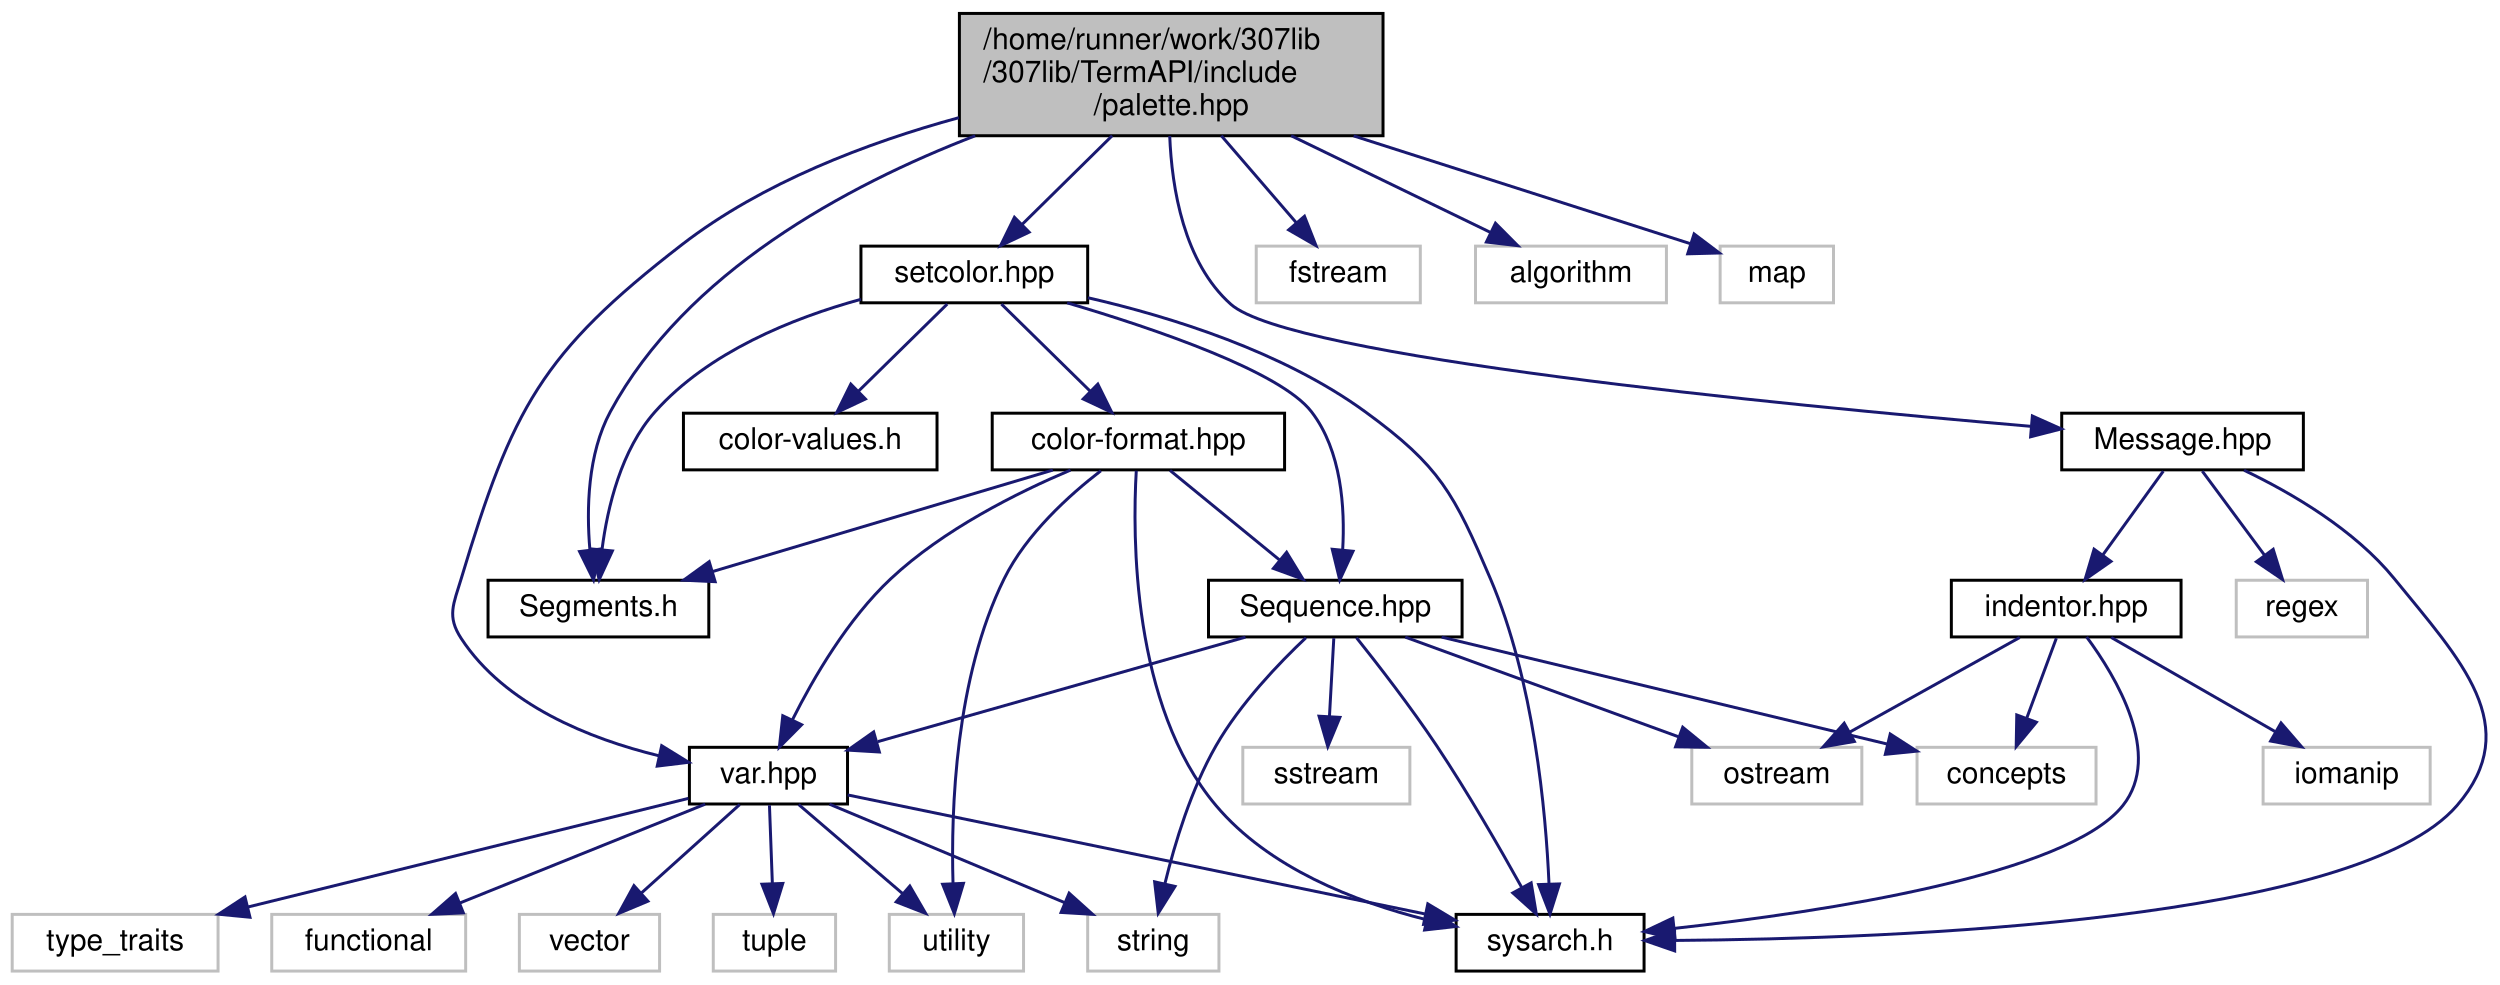
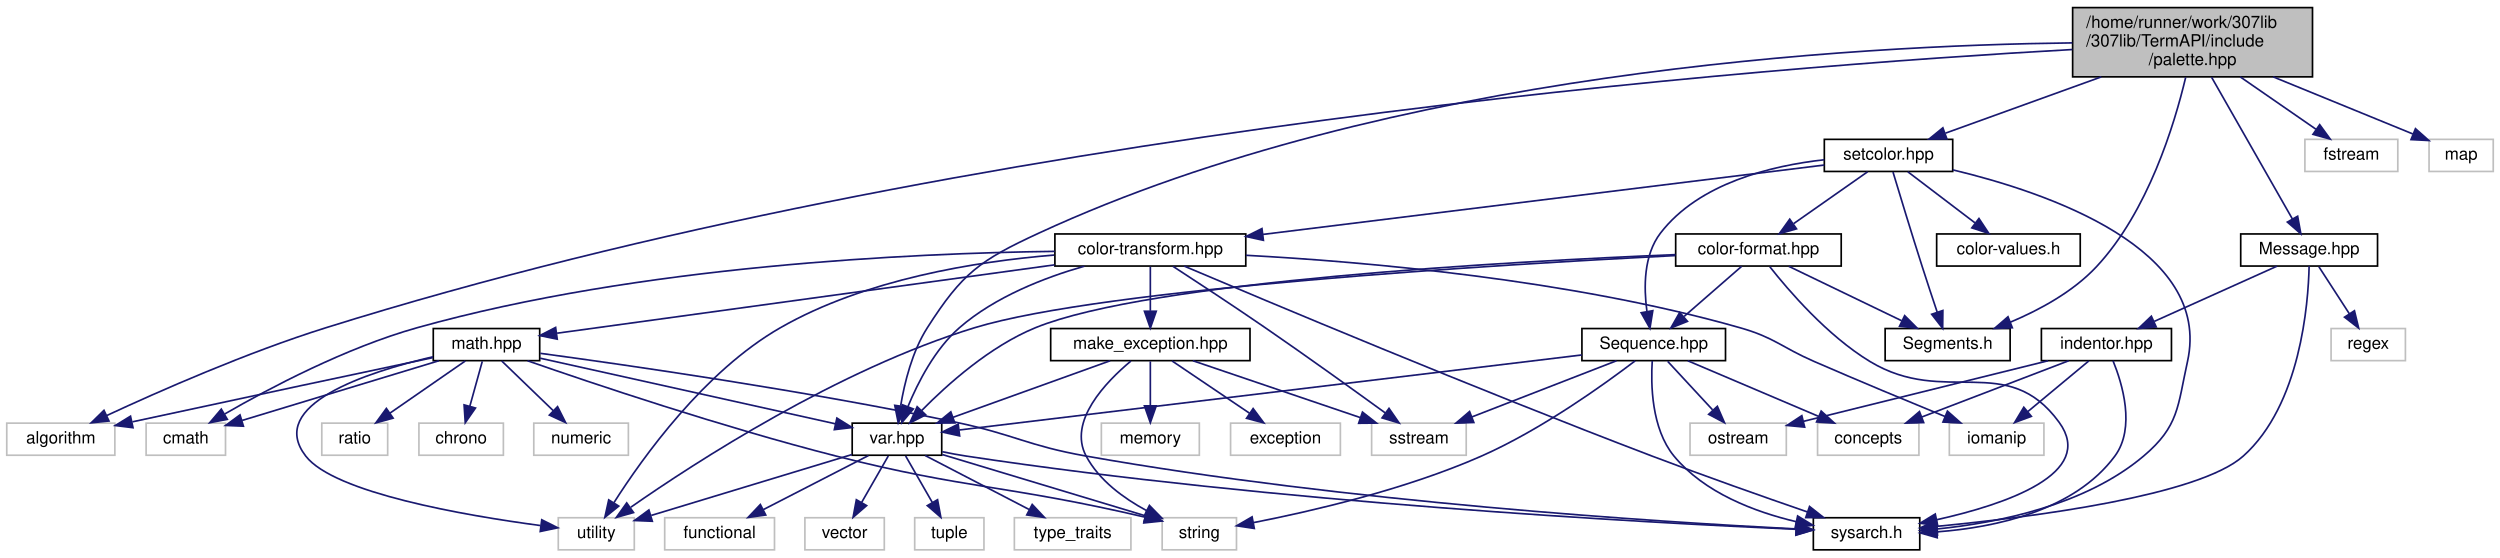
- <svg xmlns="http://www.w3.org/2000/svg" xmlns:xlink="http://www.w3.org/1999/xlink" width="838pt" height="330pt" viewBox="0.00 0.00 837.82 330.00">
+ <svg xmlns="http://www.w3.org/2000/svg" xmlns:xlink="http://www.w3.org/1999/xlink" width="1480pt" height="330pt" viewBox="0.00 0.00 1480.00 330.00">
  <g id="graph0" class="graph" transform="scale(1 1) rotate(0) translate(4 326)">
    <g id="node1" class="node">
      <g id="a_node1">
        <a xlink:title="Contains the ColorPalette struct, which provides a convenient API for applying consistent colors thro...">
-           <polygon fill="#bfbfbf" stroke="black" points="317.5,-280.5 317.5,-321.5 459.5,-321.5 459.5,-280.5 317.5,-280.5" />
-           <text text-anchor="start" x="325.5" y="-309.5" font-family="Helvetica,sans-Serif" font-size="10.00">/home/runner/work/307lib</text>
-           <text text-anchor="start" x="325.5" y="-298.5" font-family="Helvetica,sans-Serif" font-size="10.00">/307lib/TermAPI/include</text>
-           <text text-anchor="middle" x="388.5" y="-287.5" font-family="Helvetica,sans-Serif" font-size="10.00">/palette.hpp</text>
+           <polygon fill="#bfbfbf" stroke="black" points="1223,-280.5 1223,-321.5 1365,-321.5 1365,-280.5 1223,-280.5" />
+           <text text-anchor="start" x="1231" y="-309.5" font-family="Helvetica,sans-Serif" font-size="10.00">/home/runner/work/307lib</text>
+           <text text-anchor="start" x="1231" y="-298.5" font-family="Helvetica,sans-Serif" font-size="10.00">/307lib/TermAPI/include</text>
+           <text text-anchor="middle" x="1294" y="-287.5" font-family="Helvetica,sans-Serif" font-size="10.00">/palette.hpp</text>
        </a>
      </g>
    </g>
    <g id="node2" class="node">
      <g id="a_node2">
        <a xlink:href="_segments_8h.html" target="_top" xlink:title="Contains constant ANSI sequence segment definitions.">
-           <polygon fill="none" stroke="black" points="159.5,-112.5 159.5,-131.5 233.5,-131.5 233.5,-112.5 159.5,-112.5" />
-           <text text-anchor="middle" x="196.5" y="-119.5" font-family="Helvetica,sans-Serif" font-size="10.00">Segments.h</text>
+           <polygon fill="none" stroke="black" points="1112,-112.5 1112,-131.5 1186,-131.5 1186,-112.5 1112,-112.5" />
+           <text text-anchor="middle" x="1149" y="-119.5" font-family="Helvetica,sans-Serif" font-size="10.00">Segments.h</text>
        </a>
      </g>
    </g>
    <g id="edge1" class="edge">
-       <path fill="none" stroke="midnightblue" d="M322.79,-280.49C279.26,-263.69 225.7,-234.63 200.5,-188 192.86,-173.86 192.47,-155.37 193.64,-141.73" />
-       <polygon fill="midnightblue" stroke="midnightblue" points="197.13,-141.96 194.86,-131.62 190.18,-141.12 197.13,-141.96" />
+       <path fill="none" stroke="midnightblue" d="M1289.92,-280.21C1283.25,-252.15 1267.55,-200.61 1237,-168 1223.14,-153.21 1203.34,-142.49 1186.02,-135.23" />
+       <polygon fill="midnightblue" stroke="midnightblue" points="1187.3,-131.97 1176.71,-131.55 1184.73,-138.48 1187.3,-131.97" />
    </g>
    <g id="node3" class="node">
      <g id="a_node3">
        <a xlink:href="setcolor_8hpp.html" target="_top" xlink:title=" ">
-           <polygon fill="none" stroke="black" points="284.5,-224.5 284.5,-243.5 360.5,-243.5 360.5,-224.5 284.5,-224.5" />
-           <text text-anchor="middle" x="322.5" y="-231.5" font-family="Helvetica,sans-Serif" font-size="10.00">setcolor.hpp</text>
+           <polygon fill="none" stroke="black" points="1076,-224.5 1076,-243.5 1152,-243.5 1152,-224.5 1076,-224.5" />
+           <text text-anchor="middle" x="1114" y="-231.5" font-family="Helvetica,sans-Serif" font-size="10.00">setcolor.hpp</text>
        </a>
      </g>
    </g>
    <g id="edge2" class="edge">
-       <path fill="none" stroke="midnightblue" d="M368.7,-280.5C359.07,-271.01 347.64,-259.76 338.56,-250.81" />
-       <polygon fill="midnightblue" stroke="midnightblue" points="340.87,-248.18 331.29,-243.65 335.95,-253.16 340.87,-248.18" />
+       <path fill="none" stroke="midnightblue" d="M1239.99,-280.5C1210.01,-269.67 1173.64,-256.54 1147.7,-247.17" />
+       <polygon fill="midnightblue" stroke="midnightblue" points="1148.56,-243.76 1137.96,-243.65 1146.18,-250.34 1148.56,-243.76" />
    </g>
    <g id="node7" class="node">
      <g id="a_node7">
        <a xlink:href="var_8hpp.html" target="_top" xlink:title="Contains helper methods for variadic templates &amp; tuples, as well as C++20 concepts....">
-           <polygon fill="none" stroke="black" points="227,-56.5 227,-75.5 280,-75.5 280,-56.5 227,-56.5" />
-           <text text-anchor="middle" x="253.5" y="-63.5" font-family="Helvetica,sans-Serif" font-size="10.00">var.hpp</text>
-         </a>
-       </g>
-     </g>
-     <g id="edge34" class="edge">
-       <path fill="none" stroke="midnightblue" d="M317.33,-286.56C286.51,-278.14 251.4,-264.79 224.5,-244 177.29,-207.52 167.67,-189.14 150.5,-132 147.94,-123.49 145.63,-119.44 150.5,-112 165.11,-89.67 193.51,-78.35 216.79,-72.66" />
-       <polygon fill="midnightblue" stroke="midnightblue" points="217.71,-76.04 226.73,-70.48 216.21,-69.2 217.71,-76.04" />
-     </g>
-     <g id="node18" class="node">
-       <g id="a_node18">
-         <a xlink:href="_message_8hpp.html" target="_top" xlink:title="Contains the Message object definition, and the constant pre-defined message typesf.">
-           <polygon fill="none" stroke="black" points="687,-168.5 687,-187.5 768,-187.5 768,-168.5 687,-168.5" />
-           <text text-anchor="middle" x="727.5" y="-175.5" font-family="Helvetica,sans-Serif" font-size="10.00">Message.hpp</text>
-         </a>
-       </g>
-     </g>
-     <g id="edge26" class="edge">
-       <path fill="none" stroke="midnightblue" d="M388,-280.41C388.7,-262.95 392.7,-238.05 408.5,-224 428.19,-206.5 591.66,-190.38 676.62,-183.1" />
-       <polygon fill="midnightblue" stroke="midnightblue" points="677.16,-186.56 686.83,-182.23 676.57,-179.59 677.16,-186.56" />
-     </g>
-     <g id="node22" class="node">
-       <g id="a_node22">
-         <a xlink:title=" ">
-           <polygon fill="none" stroke="#bfbfbf" points="417,-224.5 417,-243.5 472,-243.5 472,-224.5 417,-224.5" />
-           <text text-anchor="middle" x="444.5" y="-231.5" font-family="Helvetica,sans-Serif" font-size="10.00">fstream</text>
-         </a>
-       </g>
-     </g>
-     <g id="edge35" class="edge">
-       <path fill="none" stroke="midnightblue" d="M405.3,-280.5C413.31,-271.2 422.78,-260.21 430.41,-251.36" />
-       <polygon fill="midnightblue" stroke="midnightblue" points="433.17,-253.51 437.05,-243.65 427.87,-248.94 433.17,-253.51" />
-     </g>
-     <g id="node23" class="node">
-       <g id="a_node23">
-         <a xlink:title=" ">
-           <polygon fill="none" stroke="#bfbfbf" points="490.5,-224.5 490.5,-243.5 554.5,-243.5 554.5,-224.5 490.5,-224.5" />
-           <text text-anchor="middle" x="522.5" y="-231.5" font-family="Helvetica,sans-Serif" font-size="10.00">algorithm</text>
-         </a>
-       </g>
-     </g>
-     <g id="edge36" class="edge">
-       <path fill="none" stroke="midnightblue" d="M428.7,-280.5C450.34,-270.01 476.43,-257.35 495.6,-248.05" />
-       <polygon fill="midnightblue" stroke="midnightblue" points="497.19,-251.17 504.66,-243.65 494.14,-244.87 497.19,-251.17" />
+           <polygon fill="none" stroke="black" points="500.5,-56.5 500.5,-75.5 553.5,-75.5 553.5,-56.5 500.5,-56.5" />
+           <text text-anchor="middle" x="527" y="-63.5" font-family="Helvetica,sans-Serif" font-size="10.00">var.hpp</text>
+         </a>
+       </g>
+     </g>
+     <g id="edge57" class="edge">
+       <path fill="none" stroke="midnightblue" d="M1222.79,-300.61C1094.44,-299.12 818.36,-283.87 611,-188 576.08,-171.86 565.72,-164.42 545,-132 536.03,-117.97 531.48,-99.47 529.19,-85.8" />
+       <polygon fill="midnightblue" stroke="midnightblue" points="532.62,-85.07 527.77,-75.65 525.69,-86.04 532.62,-85.07" />
    </g>
    <g id="node24" class="node">
      <g id="a_node24">
        <a xlink:title=" ">
-           <polygon fill="none" stroke="#bfbfbf" points="572.5,-224.5 572.5,-243.5 610.5,-243.5 610.5,-224.5 572.5,-224.5" />
-           <text text-anchor="middle" x="591.5" y="-231.5" font-family="Helvetica,sans-Serif" font-size="10.00">map</text>
-         </a>
-       </g>
-     </g>
-     <g id="edge37" class="edge">
-       <path fill="none" stroke="midnightblue" d="M449.65,-280.45C480.9,-270.46 519.76,-258.02 562.47,-244.33" />
-       <polygon fill="midnightblue" stroke="midnightblue" points="563.77,-247.59 572.22,-241.2 561.63,-240.92 563.77,-247.59" />
+           <polygon fill="none" stroke="#bfbfbf" points="0,-56.5 0,-75.5 64,-75.5 64,-56.5 0,-56.5" />
+           <text text-anchor="middle" x="32" y="-63.5" font-family="Helvetica,sans-Serif" font-size="10.00">algorithm</text>
+         </a>
+       </g>
+     </g>
+     <g id="edge59" class="edge">
+       <path fill="none" stroke="midnightblue" d="M1222.83,-296.68C1044.74,-286.76 567.01,-250.31 189,-132 142.26,-117.37 90.11,-94.38 59.22,-80.02" />
+       <polygon fill="midnightblue" stroke="midnightblue" points="60.52,-76.76 49.98,-75.68 57.55,-83.1 60.52,-76.76" />
+     </g>
+     <g id="node29" class="node">
+       <g id="a_node29">
+         <a xlink:href="_message_8hpp.html" target="_top" xlink:title="Contains the Message object definition, and the constant pre-defined message typesf.">
+           <polygon fill="none" stroke="black" points="1322.5,-168.5 1322.5,-187.5 1403.5,-187.5 1403.5,-168.5 1322.5,-168.5" />
+           <text text-anchor="middle" x="1363" y="-175.5" font-family="Helvetica,sans-Serif" font-size="10.00">Message.hpp</text>
+         </a>
+       </g>
+     </g>
+     <g id="edge49" class="edge">
+       <path fill="none" stroke="midnightblue" d="M1305.24,-280.29C1318.55,-256.96 1340.49,-218.47 1353.16,-196.26" />
+       <polygon fill="midnightblue" stroke="midnightblue" points="1356.2,-198 1358.11,-187.57 1350.12,-194.53 1356.2,-198" />
+     </g>
+     <g id="node32" class="node">
+       <g id="a_node32">
+         <a xlink:title=" ">
+           <polygon fill="none" stroke="#bfbfbf" points="1360.5,-224.5 1360.5,-243.5 1415.5,-243.5 1415.5,-224.5 1360.5,-224.5" />
+           <text text-anchor="middle" x="1388" y="-231.5" font-family="Helvetica,sans-Serif" font-size="10.00">fstream</text>
+         </a>
+       </g>
+     </g>
+     <g id="edge58" class="edge">
+       <path fill="none" stroke="midnightblue" d="M1322.2,-280.5C1336.62,-270.53 1353.85,-258.61 1367.06,-249.48" />
+       <polygon fill="midnightblue" stroke="midnightblue" points="1369.25,-252.22 1375.49,-243.65 1365.27,-246.46 1369.25,-252.22" />
+     </g>
+     <g id="node33" class="node">
+       <g id="a_node33">
+         <a xlink:title=" ">
+           <polygon fill="none" stroke="#bfbfbf" points="1434,-224.5 1434,-243.5 1472,-243.5 1472,-224.5 1434,-224.5" />
+           <text text-anchor="middle" x="1453" y="-231.5" font-family="Helvetica,sans-Serif" font-size="10.00">map</text>
+         </a>
+       </g>
+     </g>
+     <g id="edge60" class="edge">
+       <path fill="none" stroke="midnightblue" d="M1341.71,-280.5C1368.64,-269.49 1401.4,-256.09 1424.38,-246.7" />
+       <polygon fill="midnightblue" stroke="midnightblue" points="1425.96,-249.84 1433.89,-242.81 1423.31,-243.36 1425.96,-249.84" />
    </g>
    <g id="edge25" class="edge">
-       <path fill="none" stroke="midnightblue" d="M284.49,-225.67C261.53,-219.36 233.34,-208 215.5,-188 204.14,-175.26 199.55,-156.07 197.71,-141.83" />
-       <polygon fill="midnightblue" stroke="midnightblue" points="201.18,-141.33 196.75,-131.7 194.21,-141.99 201.18,-141.33" />
+       <path fill="none" stroke="midnightblue" d="M1116.65,-224.15C1120.42,-211.62 1127.59,-188.01 1134,-168 1136.83,-159.17 1140.07,-149.39 1142.82,-141.22" />
+       <polygon fill="midnightblue" stroke="midnightblue" points="1146.18,-142.2 1146.06,-131.61 1139.55,-139.96 1146.18,-142.2" />
    </g>
    <g id="node4" class="node">
      <g id="a_node4">
        <a xlink:href="sysarch_8h.html" target="_top" xlink:title="Contains preprocessor definitions useful for determining properties of the host system.">
-           <polygon fill="none" stroke="black" points="484,-0.5 484,-19.5 547,-19.5 547,-0.5 484,-0.5" />
-           <text text-anchor="middle" x="515.5" y="-7.5" font-family="Helvetica,sans-Serif" font-size="10.00">sysarch.h</text>
+           <polygon fill="none" stroke="black" points="1069.5,-0.5 1069.5,-19.5 1132.5,-19.5 1132.5,-0.5 1069.5,-0.5" />
+           <text text-anchor="middle" x="1101" y="-7.5" font-family="Helvetica,sans-Serif" font-size="10.00">sysarch.h</text>
        </a>
      </g>
    </g>
    <g id="edge3" class="edge">
-       <path fill="none" stroke="midnightblue" d="M360.58,-226.2C388.34,-219.82 425.79,-208.16 453.5,-188 478.66,-169.69 483.28,-160.61 495.5,-132 510.08,-97.85 514.08,-54.08 515.14,-29.64" />
-       <polygon fill="midnightblue" stroke="midnightblue" points="518.64,-29.71 515.46,-19.6 511.65,-29.49 518.64,-29.71" />
+       <path fill="none" stroke="midnightblue" d="M1152.09,-225.43C1208.4,-211.95 1305.73,-178.7 1291,-112 1285.08,-85.2 1285.95,-73.72 1265,-56 1230.63,-26.94 1179.04,-16.53 1142.92,-12.87" />
+       <polygon fill="midnightblue" stroke="midnightblue" points="1142.98,-9.36 1132.71,-11.97 1142.36,-16.33 1142.98,-9.36" />
    </g>
    <g id="node5" class="node">
      <g id="a_node5">
        <a xlink:href="color-format_8hpp.html" target="_top" xlink:title=" ">
-           <polygon fill="none" stroke="black" points="328.5,-168.5 328.5,-187.5 426.5,-187.5 426.5,-168.5 328.5,-168.5" />
-           <text text-anchor="middle" x="377.5" y="-175.5" font-family="Helvetica,sans-Serif" font-size="10.00">color-format.hpp</text>
+           <polygon fill="none" stroke="black" points="988,-168.5 988,-187.5 1086,-187.5 1086,-168.5 988,-168.5" />
+           <text text-anchor="middle" x="1037" y="-175.5" font-family="Helvetica,sans-Serif" font-size="10.00">color-format.hpp</text>
        </a>
      </g>
    </g>
    <g id="edge4" class="edge">
-       <path fill="none" stroke="midnightblue" d="M331.58,-224.08C339.67,-216.14 351.7,-204.34 361.41,-194.8" />
-       <polygon fill="midnightblue" stroke="midnightblue" points="363.9,-197.25 368.59,-187.75 359,-192.26 363.9,-197.25" />
+       <path fill="none" stroke="midnightblue" d="M1101.63,-224.32C1089.84,-216.06 1071.87,-203.45 1057.86,-193.63" />
+       <polygon fill="midnightblue" stroke="midnightblue" points="1059.54,-190.53 1049.34,-187.65 1055.52,-196.26 1059.54,-190.53" />
    </g>
    <g id="node6" class="node">
      <g id="a_node6">
        <a xlink:href="_sequence_8hpp.html" target="_top" xlink:title="Contains the ANSI::Sequence object.">
-           <polygon fill="none" stroke="black" points="401,-112.5 401,-131.5 486,-131.5 486,-112.5 401,-112.5" />
-           <text text-anchor="middle" x="443.5" y="-119.5" font-family="Helvetica,sans-Serif" font-size="10.00">Sequence.hpp</text>
+           <polygon fill="none" stroke="black" points="932.5,-112.5 932.5,-131.5 1017.5,-131.5 1017.5,-112.5 932.5,-112.5" />
+           <text text-anchor="middle" x="975" y="-119.5" font-family="Helvetica,sans-Serif" font-size="10.00">Sequence.hpp</text>
        </a>
      </g>
    </g>
    <g id="edge24" class="edge">
-       <path fill="none" stroke="midnightblue" d="M353.62,-224.49C383.36,-215.7 425.15,-201.42 435.5,-188 445.58,-174.93 446.8,-155.78 445.97,-141.65" />
-       <polygon fill="midnightblue" stroke="midnightblue" points="449.44,-141.22 444.99,-131.6 442.48,-141.89 449.44,-141.22" />
+       <path fill="none" stroke="midnightblue" d="M1075.97,-231.43C1044.62,-227.92 1001.73,-217.58 979,-188 969,-174.98 969.05,-155.83 970.98,-141.68" />
+       <polygon fill="midnightblue" stroke="midnightblue" points="974.46,-142.08 972.76,-131.62 967.57,-140.85 974.46,-142.08" />
    </g>
    <g id="node17" class="node">
      <g id="a_node17">
        <a xlink:href="color-values_8h.html" target="_top" xlink:title="Contains constant variables used to map hexadecimal color codes to recognizable words.">
-           <polygon fill="none" stroke="black" points="225,-168.5 225,-187.5 310,-187.5 310,-168.5 225,-168.5" />
-           <text text-anchor="middle" x="267.5" y="-175.5" font-family="Helvetica,sans-Serif" font-size="10.00">color-values.h</text>
+           <polygon fill="none" stroke="black" points="1142.5,-168.5 1142.5,-187.5 1227.5,-187.5 1227.5,-168.5 1142.5,-168.5" />
+           <text text-anchor="middle" x="1185" y="-175.5" font-family="Helvetica,sans-Serif" font-size="10.00">color-values.h</text>
        </a>
      </g>
    </g>
    <g id="edge23" class="edge">
-       <path fill="none" stroke="midnightblue" d="M313.42,-224.08C305.33,-216.14 293.3,-204.34 283.59,-194.8" />
-       <polygon fill="midnightblue" stroke="midnightblue" points="286,-192.26 276.41,-187.75 281.1,-197.25 286,-192.26" />
+       <path fill="none" stroke="midnightblue" d="M1125.41,-224.32C1136.11,-216.18 1152.34,-203.84 1165.16,-194.09" />
+       <polygon fill="midnightblue" stroke="midnightblue" points="1167.54,-196.67 1173.39,-187.83 1163.31,-191.1 1167.54,-196.67" />
+     </g>
+     <g id="node18" class="node">
+       <g id="a_node18">
+         <a xlink:href="color-transform_8hpp.html" target="_top" xlink:title="Contains functions for transforming color values between different formats.">
+           <polygon fill="none" stroke="black" points="620.5,-168.5 620.5,-187.5 733.5,-187.5 733.5,-168.5 620.5,-168.5" />
+           <text text-anchor="middle" x="677" y="-175.5" font-family="Helvetica,sans-Serif" font-size="10.00">color-transform.hpp</text>
+         </a>
+       </g>
+     </g>
+     <g id="edge26" class="edge">
+       <path fill="none" stroke="midnightblue" d="M1075.98,-228.3C1001.73,-219.13 836.57,-198.72 743.71,-187.24" />
+       <polygon fill="midnightblue" stroke="midnightblue" points="743.94,-183.74 733.58,-185.99 743.08,-190.69 743.94,-183.74" />
    </g>
    <g id="edge6" class="edge">
-       <path fill="none" stroke="midnightblue" d="M348.82,-168.44C317.97,-159.24 268.77,-144.56 234.67,-134.39" />
-       <polygon fill="midnightblue" stroke="midnightblue" points="235.63,-131.02 225.05,-131.52 233.63,-137.73 235.63,-131.02" />
+       <path fill="none" stroke="midnightblue" d="M1054.99,-168.32C1073.04,-159.62 1101.05,-146.12 1121.8,-136.11" />
+       <polygon fill="midnightblue" stroke="midnightblue" points="1123.56,-139.15 1131.05,-131.65 1120.52,-132.84 1123.56,-139.15" />
    </g>
    <g id="edge5" class="edge">
-       <path fill="none" stroke="midnightblue" d="M376.79,-168.2C375.52,-146.45 375.26,-89.52 403.5,-56 421.16,-35.04 450.02,-23.75 474.02,-17.72" />
-       <polygon fill="midnightblue" stroke="midnightblue" points="474.99,-21.09 483.96,-15.45 473.43,-14.26 474.99,-21.09" />
+       <path fill="none" stroke="midnightblue" d="M1043.72,-168.1C1054.67,-154.2 1077.69,-127.33 1103,-112 1147.73,-84.92 1184.2,-118.25 1215,-76 1237.13,-45.64 1183.45,-27.42 1142.44,-18.3" />
+       <polygon fill="midnightblue" stroke="midnightblue" points="1143.11,-14.87 1132.6,-16.23 1141.67,-21.72 1143.11,-14.87" />
    </g>
    <g id="edge7" class="edge">
-       <path fill="none" stroke="midnightblue" d="M388.1,-168.32C397.96,-160.26 412.85,-148.08 424.72,-138.37" />
-       <polygon fill="midnightblue" stroke="midnightblue" points="427.18,-140.88 432.7,-131.83 422.75,-135.46 427.18,-140.88" />
+       <path fill="none" stroke="midnightblue" d="M1027.04,-168.32C1017.87,-160.34 1004.06,-148.31 992.97,-138.65" />
+       <polygon fill="midnightblue" stroke="midnightblue" points="994.98,-135.76 985.14,-131.83 990.38,-141.04 994.98,-135.76" />
    </g>
    <g id="edge21" class="edge">
-       <path fill="none" stroke="midnightblue" d="M354.74,-168.43C336.85,-160.86 312.09,-148.47 294.5,-132 280.08,-118.5 268.62,-98.87 261.53,-84.72" />
-       <polygon fill="midnightblue" stroke="midnightblue" points="264.62,-83.07 257.15,-75.55 258.3,-86.08 264.62,-83.07" />
+       <path fill="none" stroke="midnightblue" d="M987.92,-175.27C890.57,-171.29 676.62,-159.6 609,-132 582.07,-121.01 556.76,-98.35 541.57,-82.91" />
+       <polygon fill="midnightblue" stroke="midnightblue" points="544.02,-80.41 534.59,-75.59 538.96,-85.24 544.02,-80.41" />
    </g>
    <g id="node10" class="node">
      <g id="a_node10">
        <a xlink:title=" ">
-           <polygon fill="none" stroke="#bfbfbf" points="294,-0.5 294,-19.5 339,-19.5 339,-0.5 294,-0.5" />
-           <text text-anchor="middle" x="316.5" y="-7.5" font-family="Helvetica,sans-Serif" font-size="10.00">utility</text>
+           <polygon fill="none" stroke="#bfbfbf" points="326.5,-0.5 326.5,-19.5 371.5,-19.5 371.5,-0.5 326.5,-0.5" />
+           <text text-anchor="middle" x="349" y="-7.5" font-family="Helvetica,sans-Serif" font-size="10.00">utility</text>
        </a>
      </g>
    </g>
    <g id="edge22" class="edge">
-       <path fill="none" stroke="midnightblue" d="M364.93,-168.21C354.4,-160.1 339.93,-147.06 332.5,-132 316.15,-98.86 314.65,-54.73 315.36,-29.95" />
-       <polygon fill="midnightblue" stroke="midnightblue" points="318.86,-29.9 315.81,-19.76 311.87,-29.59 318.86,-29.9" />
+       <path fill="none" stroke="midnightblue" d="M987.75,-174.7C884.7,-169.47 649.54,-155.34 573,-132 492.32,-107.4 407.46,-52.24 369.47,-25.75" />
+       <polygon fill="midnightblue" stroke="midnightblue" points="371.05,-22.58 360.86,-19.67 367.01,-28.3 371.05,-22.58" />
    </g>
    <g id="edge8" class="edge">
-       <path fill="none" stroke="midnightblue" d="M450.59,-112.26C457.7,-103.35 468.81,-89.04 477.5,-76 487.9,-60.4 498.58,-41.88 505.95,-28.6" />
-       <polygon fill="midnightblue" stroke="midnightblue" points="509.15,-30.06 510.89,-19.61 503.01,-26.69 509.15,-30.06" />
+       <path fill="none" stroke="midnightblue" d="M974.13,-112.34C973.25,-98.75 973.58,-72.3 987,-56 1004.89,-34.27 1034.73,-22.98 1059.39,-17.15" />
+       <polygon fill="midnightblue" stroke="midnightblue" points="1060.2,-20.55 1069.24,-15.03 1058.73,-13.71 1060.2,-20.55" />
    </g>
    <g id="edge9" class="edge">
-       <path fill="none" stroke="midnightblue" d="M413.39,-112.44C379.97,-102.94 326,-87.61 290.15,-77.41" />
-       <polygon fill="midnightblue" stroke="midnightblue" points="290.67,-73.93 280.09,-74.56 288.76,-80.66 290.67,-73.93" />
+       <path fill="none" stroke="midnightblue" d="M932.45,-115.87C844.99,-105.33 646.32,-81.38 563.9,-71.45" />
+       <polygon fill="midnightblue" stroke="midnightblue" points="564.1,-67.95 553.75,-70.22 563.26,-74.9 564.1,-67.95" />
    </g>
    <g id="node9" class="node">
      <g id="a_node9">
        <a xlink:title=" ">
-           <polygon fill="none" stroke="#bfbfbf" points="360.5,-0.5 360.5,-19.5 404.5,-19.5 404.5,-0.5 360.5,-0.5" />
-           <text text-anchor="middle" x="382.5" y="-7.5" font-family="Helvetica,sans-Serif" font-size="10.00">string</text>
+           <polygon fill="none" stroke="#bfbfbf" points="684,-0.5 684,-19.5 728,-19.5 728,-0.5 684,-0.5" />
+           <text text-anchor="middle" x="706" y="-7.5" font-family="Helvetica,sans-Serif" font-size="10.00">string</text>
        </a>
      </g>
    </g>
    <g id="edge18" class="edge">
-       <path fill="none" stroke="midnightblue" d="M433.66,-112.24C424.68,-103.77 411.6,-90.15 403.5,-76 395.22,-61.52 389.7,-43.34 386.41,-29.89" />
-       <polygon fill="midnightblue" stroke="midnightblue" points="389.77,-28.87 384.15,-19.89 382.94,-30.41 389.77,-28.87" />
+       <path fill="none" stroke="midnightblue" d="M964.02,-112.39C945.98,-98.64 908.54,-71.67 873,-56 828.06,-36.18 772.36,-23.32 738.01,-16.61" />
+       <polygon fill="midnightblue" stroke="midnightblue" points="738.55,-13.15 728.07,-14.73 737.24,-20.03 738.55,-13.15" />
    </g>
    <g id="node14" class="node">
      <g id="a_node14">
        <a xlink:title=" ">
-           <polygon fill="none" stroke="#bfbfbf" points="563,-56.5 563,-75.5 620,-75.5 620,-56.5 563,-56.5" />
-           <text text-anchor="middle" x="591.5" y="-63.5" font-family="Helvetica,sans-Serif" font-size="10.00">ostream</text>
+           <polygon fill="none" stroke="#bfbfbf" points="996.5,-56.5 996.5,-75.5 1053.5,-75.5 1053.5,-56.5 996.5,-56.5" />
+           <text text-anchor="middle" x="1025" y="-63.5" font-family="Helvetica,sans-Serif" font-size="10.00">ostream</text>
        </a>
      </g>
    </g>
    <g id="edge17" class="edge">
-       <path fill="none" stroke="midnightblue" d="M466.95,-112.44C491.63,-103.44 530.69,-89.19 558.48,-79.05" />
-       <polygon fill="midnightblue" stroke="midnightblue" points="559.96,-82.23 568.16,-75.52 557.56,-75.66 559.96,-82.23" />
+       <path fill="none" stroke="midnightblue" d="M983.26,-112.08C990.46,-104.3 1001.11,-92.8 1009.85,-83.37" />
+       <polygon fill="midnightblue" stroke="midnightblue" points="1012.67,-85.47 1016.9,-75.75 1007.53,-80.71 1012.67,-85.47" />
    </g>
    <g id="node15" class="node">
      <g id="a_node15">
        <a xlink:title=" ">
-           <polygon fill="none" stroke="#bfbfbf" points="412.5,-56.5 412.5,-75.5 468.5,-75.5 468.5,-56.5 412.5,-56.5" />
-           <text text-anchor="middle" x="440.5" y="-63.5" font-family="Helvetica,sans-Serif" font-size="10.00">sstream</text>
+           <polygon fill="none" stroke="#bfbfbf" points="808,-56.5 808,-75.5 864,-75.5 864,-56.5 808,-56.5" />
+           <text text-anchor="middle" x="836" y="-63.5" font-family="Helvetica,sans-Serif" font-size="10.00">sstream</text>
        </a>
      </g>
    </g>
    <g id="edge19" class="edge">
-       <path fill="none" stroke="midnightblue" d="M443,-112.08C442.61,-105.01 442.05,-94.86 441.55,-85.99" />
-       <polygon fill="midnightblue" stroke="midnightblue" points="445.04,-85.54 440.99,-75.75 438.05,-85.93 445.04,-85.54" />
+       <path fill="none" stroke="midnightblue" d="M952.98,-112.44C929.9,-103.48 893.44,-89.31 867.36,-79.18" />
+       <polygon fill="midnightblue" stroke="midnightblue" points="868.51,-75.88 857.92,-75.52 865.98,-82.4 868.51,-75.88" />
    </g>
    <g id="node16" class="node">
      <g id="a_node16">
        <a xlink:title=" ">
-           <polygon fill="none" stroke="#bfbfbf" points="638.5,-56.5 638.5,-75.5 698.5,-75.5 698.5,-56.5 638.5,-56.5" />
-           <text text-anchor="middle" x="668.5" y="-63.5" font-family="Helvetica,sans-Serif" font-size="10.00">concepts</text>
+           <polygon fill="none" stroke="#bfbfbf" points="1072,-56.5 1072,-75.5 1132,-75.5 1132,-56.5 1072,-56.5" />
+           <text text-anchor="middle" x="1102" y="-63.5" font-family="Helvetica,sans-Serif" font-size="10.00">concepts</text>
        </a>
      </g>
    </g>
    <g id="edge20" class="edge">
-       <path fill="none" stroke="midnightblue" d="M479.15,-112.44C519.79,-102.69 586.06,-86.79 628.45,-76.61" />
-       <polygon fill="midnightblue" stroke="midnightblue" points="629.51,-79.96 638.42,-74.22 627.87,-73.15 629.51,-79.96" />
+       <path fill="none" stroke="midnightblue" d="M995.12,-112.44C1016.02,-103.56 1048.93,-89.56 1072.72,-79.45" />
+       <polygon fill="midnightblue" stroke="midnightblue" points="1074.14,-82.65 1081.97,-75.52 1071.4,-76.21 1074.14,-82.65" />
    </g>
    <g id="edge10" class="edge">
-       <path fill="none" stroke="midnightblue" d="M280.06,-59.53C325.65,-50.13 419.12,-30.86 473.57,-19.64" />
-       <polygon fill="midnightblue" stroke="midnightblue" points="474.51,-23.02 483.59,-17.58 473.09,-16.17 474.51,-23.02" />
+       <path fill="none" stroke="midnightblue" d="M553.81,-58.58C558.52,-57.61 563.39,-56.7 568,-56 749.72,-28.51 969.03,-16.63 1059.2,-12.65" />
+       <polygon fill="midnightblue" stroke="midnightblue" points="1059.45,-16.14 1069.29,-12.22 1059.15,-9.15 1059.45,-16.14" />
    </g>
    <g id="node8" class="node">
      <g id="a_node8">
        <a xlink:title=" ">
-           <polygon fill="none" stroke="#bfbfbf" points="170,-0.5 170,-19.5 217,-19.5 217,-0.5 170,-0.5" />
-           <text text-anchor="middle" x="193.5" y="-7.5" font-family="Helvetica,sans-Serif" font-size="10.00">vector</text>
+           <polygon fill="none" stroke="#bfbfbf" points="472.5,-0.5 472.5,-19.5 519.5,-19.5 519.5,-0.5 472.5,-0.5" />
+           <text text-anchor="middle" x="496" y="-7.5" font-family="Helvetica,sans-Serif" font-size="10.00">vector</text>
        </a>
      </g>
    </g>
    <g id="edge11" class="edge">
-       <path fill="none" stroke="midnightblue" d="M243.86,-56.32C234.99,-48.34 221.63,-36.31 210.89,-26.65" />
-       <polygon fill="midnightblue" stroke="midnightblue" points="213.09,-23.92 203.32,-19.83 208.41,-29.13 213.09,-23.92" />
+       <path fill="none" stroke="midnightblue" d="M521.88,-56.08C517.59,-48.61 511.34,-37.72 506.06,-28.52" />
+       <polygon fill="midnightblue" stroke="midnightblue" points="509.04,-26.68 501.02,-19.75 502.97,-30.17 509.04,-26.68" />
    </g>
    <g id="edge12" class="edge">
-       <path fill="none" stroke="midnightblue" d="M273.94,-56.44C295.17,-47.56 328.6,-33.56 352.75,-23.45" />
-       <polygon fill="midnightblue" stroke="midnightblue" points="354.28,-26.61 362.16,-19.52 351.58,-20.15 354.28,-26.61" />
+       <path fill="none" stroke="midnightblue" d="M553.8,-56.92C585.88,-47.24 639.57,-31.04 673.86,-20.7" />
+       <polygon fill="midnightblue" stroke="midnightblue" points="675.26,-23.93 683.83,-17.69 673.24,-17.23 675.26,-23.93" />
    </g>
    <g id="edge13" class="edge">
-       <path fill="none" stroke="midnightblue" d="M263.62,-56.32C273.03,-48.26 287.24,-36.08 298.57,-26.37" />
-       <polygon fill="midnightblue" stroke="midnightblue" points="300.88,-29 306.19,-19.83 296.32,-23.68 300.88,-29" />
+       <path fill="none" stroke="midnightblue" d="M500.35,-56.92C468.62,-47.29 415.65,-31.22 381.53,-20.87" />
+       <polygon fill="midnightblue" stroke="midnightblue" points="382.18,-17.41 371.59,-17.85 380.15,-24.11 382.18,-17.41" />
    </g>
    <g id="node11" class="node">
      <g id="a_node11">
        <a xlink:title=" ">
-           <polygon fill="none" stroke="#bfbfbf" points="235,-0.5 235,-19.5 276,-19.5 276,-0.5 235,-0.5" />
-           <text text-anchor="middle" x="255.5" y="-7.5" font-family="Helvetica,sans-Serif" font-size="10.00">tuple</text>
+           <polygon fill="none" stroke="#bfbfbf" points="537.5,-0.5 537.5,-19.5 578.5,-19.5 578.5,-0.5 537.5,-0.5" />
+           <text text-anchor="middle" x="558" y="-7.5" font-family="Helvetica,sans-Serif" font-size="10.00">tuple</text>
        </a>
      </g>
    </g>
    <g id="edge14" class="edge">
-       <path fill="none" stroke="midnightblue" d="M253.83,-56.08C254.09,-49.01 254.47,-38.86 254.8,-29.99" />
-       <polygon fill="midnightblue" stroke="midnightblue" points="258.3,-29.87 255.18,-19.75 251.31,-29.61 258.3,-29.87" />
+       <path fill="none" stroke="midnightblue" d="M532.12,-56.08C536.41,-48.61 542.66,-37.72 547.94,-28.52" />
+       <polygon fill="midnightblue" stroke="midnightblue" points="551.03,-30.17 552.98,-19.75 544.96,-26.68 551.03,-30.17" />
    </g>
    <g id="node12" class="node">
      <g id="a_node12">
        <a xlink:title=" ">
-           <polygon fill="none" stroke="#bfbfbf" points="0,-0.5 0,-19.5 69,-19.5 69,-0.5 0,-0.5" />
-           <text text-anchor="middle" x="34.5" y="-7.5" font-family="Helvetica,sans-Serif" font-size="10.00">type_traits</text>
+           <polygon fill="none" stroke="#bfbfbf" points="596.5,-0.5 596.5,-19.5 665.5,-19.5 665.5,-0.5 596.5,-0.5" />
+           <text text-anchor="middle" x="631" y="-7.5" font-family="Helvetica,sans-Serif" font-size="10.00">type_traits</text>
        </a>
      </g>
    </g>
    <g id="edge15" class="edge">
-       <path fill="none" stroke="midnightblue" d="M226.65,-58.38C189.88,-49.31 123.38,-32.92 79.08,-21.99" />
-       <polygon fill="midnightblue" stroke="midnightblue" points="79.7,-18.54 69.16,-19.55 78.03,-25.34 79.7,-18.54" />
+       <path fill="none" stroke="midnightblue" d="M543.71,-56.32C560.31,-47.7 586,-34.36 605.22,-24.39" />
+       <polygon fill="midnightblue" stroke="midnightblue" points="607.07,-27.37 614.33,-19.65 603.84,-21.16 607.07,-27.37" />
    </g>
    <g id="node13" class="node">
      <g id="a_node13">
        <a xlink:title=" ">
-           <polygon fill="none" stroke="#bfbfbf" points="87,-0.5 87,-19.5 152,-19.5 152,-0.5 87,-0.5" />
-           <text text-anchor="middle" x="119.5" y="-7.5" font-family="Helvetica,sans-Serif" font-size="10.00">functional</text>
+           <polygon fill="none" stroke="#bfbfbf" points="389.5,-0.5 389.5,-19.5 454.5,-19.5 454.5,-0.5 389.5,-0.5" />
+           <text text-anchor="middle" x="422" y="-7.5" font-family="Helvetica,sans-Serif" font-size="10.00">functional</text>
        </a>
      </g>
    </g>
    <g id="edge16" class="edge">
-       <path fill="none" stroke="midnightblue" d="M232.27,-56.44C210.12,-47.52 175.18,-33.44 150.06,-23.32" />
-       <polygon fill="midnightblue" stroke="midnightblue" points="151.22,-20.01 140.63,-19.52 148.6,-26.5 151.22,-20.01" />
+       <path fill="none" stroke="midnightblue" d="M510.13,-56.32C493.29,-47.66 467.19,-34.24 447.76,-24.25" />
+       <polygon fill="midnightblue" stroke="midnightblue" points="449.32,-21.12 438.83,-19.65 446.12,-27.34 449.32,-21.12" />
    </g>
    <g id="edge27" class="edge">
-       <path fill="none" stroke="midnightblue" d="M748.12,-168.37C763.86,-160.85 785.06,-148.54 798.5,-132 820.6,-104.8 842.39,-82.53 819.5,-56 786.13,-17.32 632.58,-11.33 557.32,-10.76" />
-       <polygon fill="midnightblue" stroke="midnightblue" points="557.26,-7.26 547.24,-10.72 557.23,-14.26 557.26,-7.26" />
+       <path fill="none" stroke="midnightblue" d="M697.04,-168.46C744.74,-148.22 868.89,-96.01 974,-56 1004.88,-44.25 1040.35,-31.76 1065.94,-22.93" />
+       <polygon fill="midnightblue" stroke="midnightblue" points="1067.25,-26.18 1075.57,-19.62 1064.98,-19.56 1067.25,-26.18" />
+     </g>
+     <g id="edge34" class="edge">
+       <path fill="none" stroke="midnightblue" d="M637.95,-168.43C614.41,-161.69 585.03,-150.3 564,-132 549.5,-119.38 539.39,-99.61 533.45,-85.19" />
+       <polygon fill="midnightblue" stroke="midnightblue" points="536.7,-83.9 529.86,-75.81 530.17,-86.4 536.7,-83.9" />
+     </g>
+     <g id="edge46" class="edge">
+       <path fill="none" stroke="midnightblue" d="M620.04,-175.01C573.7,-171.2 508.02,-160.65 458,-132 412.99,-106.22 376.51,-55.24 359.45,-28.43" />
+       <polygon fill="midnightblue" stroke="midnightblue" points="362.31,-26.39 354.07,-19.73 356.36,-30.08 362.31,-26.39" />
+     </g>
+     <g id="edge47" class="edge">
+       <path fill="none" stroke="midnightblue" d="M690.38,-168.34C704.17,-159.38 726.22,-144.91 745,-132 769.75,-114.98 797.81,-94.8 816.15,-81.49" />
+       <polygon fill="midnightblue" stroke="midnightblue" points="818.29,-84.26 824.31,-75.55 814.17,-78.6 818.29,-84.26" />
    </g>
    <g id="node19" class="node">
      <g id="a_node19">
-         <a xlink:title=" ">
-           <polygon fill="none" stroke="#bfbfbf" points="745.5,-112.5 745.5,-131.5 789.5,-131.5 789.5,-112.5 745.5,-112.5" />
-           <text text-anchor="middle" x="767.5" y="-119.5" font-family="Helvetica,sans-Serif" font-size="10.00">regex</text>
+         <a xlink:href="make__exception_8hpp.html" target="_top" xlink:title=" ">
+           <polygon fill="none" stroke="black" points="618,-112.5 618,-131.5 736,-131.5 736,-112.5 618,-112.5" />
+           <text text-anchor="middle" x="677" y="-119.5" font-family="Helvetica,sans-Serif" font-size="10.00">make_exception.hpp</text>
        </a>
      </g>
    </g>
    <g id="edge28" class="edge">
-       <path fill="none" stroke="midnightblue" d="M734.11,-168.08C739.76,-160.46 748.04,-149.26 754.95,-139.94" />
-       <polygon fill="midnightblue" stroke="midnightblue" points="757.88,-141.87 761.02,-131.75 752.25,-137.7 757.88,-141.87" />
+       <path fill="none" stroke="midnightblue" d="M677,-168.08C677,-161.01 677,-150.86 677,-141.99" />
+       <polygon fill="midnightblue" stroke="midnightblue" points="680.5,-141.75 677,-131.75 673.5,-141.75 680.5,-141.75" />
+     </g>
+     <g id="node22" class="node">
+       <g id="a_node22">
+         <a xlink:href="math_8hpp.html" target="_top" xlink:title=" ">
+           <polygon fill="none" stroke="black" points="252.5,-112.5 252.5,-131.5 315.5,-131.5 315.5,-112.5 252.5,-112.5" />
+           <text text-anchor="middle" x="284" y="-119.5" font-family="Helvetica,sans-Serif" font-size="10.00">math.hpp</text>
+         </a>
+       </g>
+     </g>
+     <g id="edge35" class="edge">
+       <path fill="none" stroke="midnightblue" d="M620.27,-169.21C540.41,-158.23 396.68,-138.48 325.82,-128.75" />
+       <polygon fill="midnightblue" stroke="midnightblue" points="325.88,-125.22 315.5,-127.33 324.93,-132.16 325.88,-125.22" />
+     </g>
+     <g id="node23" class="node">
+       <g id="a_node23">
+         <a xlink:title=" ">
+           <polygon fill="none" stroke="#bfbfbf" points="82.5,-56.5 82.5,-75.5 129.5,-75.5 129.5,-56.5 82.5,-56.5" />
+           <text text-anchor="middle" x="106" y="-63.5" font-family="Helvetica,sans-Serif" font-size="10.00">cmath</text>
+         </a>
+       </g>
+     </g>
+     <g id="edge45" class="edge">
+       <path fill="none" stroke="midnightblue" d="M620.37,-177.19C536.42,-176.13 374.66,-168.89 243,-132 200.78,-120.17 155.51,-96.22 129.03,-80.93" />
+       <polygon fill="midnightblue" stroke="midnightblue" points="130.56,-77.77 120.16,-75.73 127.01,-83.81 130.56,-77.77" />
+     </g>
+     <g id="node28" class="node">
+       <g id="a_node28">
+         <a xlink:title=" ">
+           <polygon fill="none" stroke="#bfbfbf" points="1150,-56.5 1150,-75.5 1206,-75.5 1206,-56.5 1150,-56.5" />
+           <text text-anchor="middle" x="1178" y="-63.5" font-family="Helvetica,sans-Serif" font-size="10.00">iomanip</text>
+         </a>
+       </g>
+     </g>
+     <g id="edge48" class="edge">
+       <path fill="none" stroke="midnightblue" d="M733.65,-174.87C803.56,-171.08 925.53,-160.61 1026,-132 1046.66,-126.12 1050.31,-120.58 1070,-112 1096,-100.68 1125.76,-88.32 1147.45,-79.42" />
+       <polygon fill="midnightblue" stroke="midnightblue" points="1148.88,-82.62 1156.81,-75.6 1146.23,-76.14 1148.88,-82.62" />
+     </g>
+     <g id="edge33" class="edge">
+       <path fill="none" stroke="midnightblue" d="M653.23,-112.44C628.11,-103.4 588.29,-89.06 560.1,-78.92" />
+       <polygon fill="midnightblue" stroke="midnightblue" points="561.25,-75.61 550.66,-75.52 558.88,-82.2 561.25,-75.61" />
+     </g>
+     <g id="edge30" class="edge">
+       <path fill="none" stroke="midnightblue" d="M665.52,-112.29C650.7,-99.94 628.06,-76.53 639,-56 646.66,-41.63 661.17,-31.04 674.73,-23.75" />
+       <polygon fill="midnightblue" stroke="midnightblue" points="676.46,-26.8 683.87,-19.23 673.36,-20.52 676.46,-26.8" />
+     </g>
+     <g id="edge31" class="edge">
+       <path fill="none" stroke="midnightblue" d="M702.19,-112.44C728.94,-103.36 771.4,-88.94 801.31,-78.78" />
+       <polygon fill="midnightblue" stroke="midnightblue" points="802.58,-82.05 810.92,-75.52 800.33,-75.42 802.58,-82.05" />
    </g>
    <g id="node20" class="node">
      <g id="a_node20">
-         <a xlink:href="indentor_8hpp.html" target="_top" xlink:title="Contains the indentor object definition.   The indentor can be used to quickly and easily insert vari...">
-           <polygon fill="none" stroke="black" points="650,-112.5 650,-131.5 727,-131.5 727,-112.5 650,-112.5" />
-           <text text-anchor="middle" x="688.5" y="-119.5" font-family="Helvetica,sans-Serif" font-size="10.00">indentor.hpp</text>
+         <a xlink:title=" ">
+           <polygon fill="none" stroke="#bfbfbf" points="648,-56.5 648,-75.5 706,-75.5 706,-56.5 648,-56.5" />
+           <text text-anchor="middle" x="677" y="-63.5" font-family="Helvetica,sans-Serif" font-size="10.00">memory</text>
        </a>
      </g>
    </g>
    <g id="edge29" class="edge">
-       <path fill="none" stroke="midnightblue" d="M721.06,-168.08C715.55,-160.46 707.47,-149.26 700.74,-139.94" />
-       <polygon fill="midnightblue" stroke="midnightblue" points="703.51,-137.81 694.82,-131.75 697.84,-141.91 703.51,-137.81" />
-     </g>
-     <g id="edge30" class="edge">
-       <path fill="none" stroke="midnightblue" d="M695.35,-112.49C705.24,-99.11 720.94,-72.95 707.5,-56 689.09,-32.78 607.82,-20.39 557.09,-14.8" />
-       <polygon fill="midnightblue" stroke="midnightblue" points="557.39,-11.31 547.07,-13.74 556.65,-18.27 557.39,-11.31" />
-     </g>
-     <g id="edge31" class="edge">
-       <path fill="none" stroke="midnightblue" d="M672.92,-112.32C657.5,-103.74 633.69,-90.49 615.79,-80.52" />
-       <polygon fill="midnightblue" stroke="midnightblue" points="617.49,-77.46 607.05,-75.65 614.08,-83.58 617.49,-77.46" />
-     </g>
-     <g id="edge32" class="edge">
-       <path fill="none" stroke="midnightblue" d="M685.2,-112.08C682.52,-104.85 678.65,-94.41 675.31,-85.4" />
-       <polygon fill="midnightblue" stroke="midnightblue" points="678.5,-83.91 671.74,-75.75 671.93,-86.34 678.5,-83.91" />
+       <path fill="none" stroke="midnightblue" d="M677,-112.08C677,-105.01 677,-94.86 677,-85.99" />
+       <polygon fill="midnightblue" stroke="midnightblue" points="680.5,-85.75 677,-75.75 673.5,-85.75 680.5,-85.75" />
    </g>
    <g id="node21" class="node">
      <g id="a_node21">
        <a xlink:title=" ">
-           <polygon fill="none" stroke="#bfbfbf" points="754.5,-56.5 754.5,-75.5 810.5,-75.5 810.5,-56.5 754.5,-56.5" />
-           <text text-anchor="middle" x="782.5" y="-63.5" font-family="Helvetica,sans-Serif" font-size="10.00">iomanip</text>
-         </a>
-       </g>
-     </g>
-     <g id="edge33" class="edge">
-       <path fill="none" stroke="midnightblue" d="M703.6,-112.32C718.4,-103.82 741.19,-90.73 758.48,-80.8" />
-       <polygon fill="midnightblue" stroke="midnightblue" points="760.51,-83.67 767.43,-75.65 757.02,-77.6 760.51,-83.67" />
+           <polygon fill="none" stroke="#bfbfbf" points="724.5,-56.5 724.5,-75.5 789.5,-75.5 789.5,-56.5 724.5,-56.5" />
+           <text text-anchor="middle" x="757" y="-63.5" font-family="Helvetica,sans-Serif" font-size="10.00">exception</text>
+         </a>
+       </g>
+     </g>
+     <g id="edge32" class="edge">
+       <path fill="none" stroke="midnightblue" d="M689.85,-112.32C702.22,-103.98 721.13,-91.21 735.74,-81.35" />
+       <polygon fill="midnightblue" stroke="midnightblue" points="737.85,-84.15 744.18,-75.65 733.93,-78.35 737.85,-84.15" />
+     </g>
+     <g id="edge36" class="edge">
+       <path fill="none" stroke="midnightblue" d="M315.86,-116.83C367.72,-109.83 473.49,-94.62 562,-76 596.6,-68.72 604.19,-62.18 639,-56 792.4,-28.78 977.58,-17.01 1059.06,-12.88" />
+       <polygon fill="midnightblue" stroke="midnightblue" points="1059.58,-16.36 1069.4,-12.37 1059.24,-9.36 1059.58,-16.36" />
+     </g>
+     <g id="edge37" class="edge">
+       <path fill="none" stroke="midnightblue" d="M315.77,-113.94C360.83,-103.93 443.11,-85.64 490.59,-75.09" />
+       <polygon fill="midnightblue" stroke="midnightblue" points="491.44,-78.49 500.45,-72.9 489.92,-71.65 491.44,-78.49" />
+     </g>
+     <g id="edge40" class="edge">
+       <path fill="none" stroke="midnightblue" d="M308.29,-112.42C346.7,-99.05 424.02,-73.05 491,-56 568.35,-36.31 591.65,-39 673.9,-19.84" />
+       <polygon fill="midnightblue" stroke="midnightblue" points="674.76,-23.23 683.68,-17.52 673.14,-16.42 674.76,-23.23" />
+     </g>
+     <g id="edge39" class="edge">
+       <path fill="none" stroke="midnightblue" d="M252.33,-114.8C212.96,-105.65 153.62,-86.28 177,-56 193.85,-34.17 270.97,-20.89 316.02,-14.86" />
+       <polygon fill="midnightblue" stroke="midnightblue" points="316.71,-18.3 326.18,-13.55 315.82,-11.36 316.71,-18.3" />
+     </g>
+     <g id="edge38" class="edge">
+       <path fill="none" stroke="midnightblue" d="M255.8,-112.44C224.17,-102.85 172.92,-87.3 139.34,-77.11" />
+       <polygon fill="midnightblue" stroke="midnightblue" points="140.11,-73.69 129.53,-74.14 138.08,-80.39 140.11,-73.69" />
+     </g>
+     <g id="edge41" class="edge">
+       <path fill="none" stroke="midnightblue" d="M252.17,-114.27C212.79,-105.94 143.41,-91.21 74.4,-76.29" />
+       <polygon fill="midnightblue" stroke="midnightblue" points="74.74,-72.79 64.22,-74.09 73.26,-79.63 74.74,-72.79" />
+     </g>
+     <g id="node25" class="node">
+       <g id="a_node25">
+         <a xlink:title=" ">
+           <polygon fill="none" stroke="#bfbfbf" points="312,-56.5 312,-75.5 368,-75.5 368,-56.5 312,-56.5" />
+           <text text-anchor="middle" x="340" y="-63.5" font-family="Helvetica,sans-Serif" font-size="10.00">numeric</text>
+         </a>
+       </g>
+     </g>
+     <g id="edge42" class="edge">
+       <path fill="none" stroke="midnightblue" d="M293,-112.32C301.19,-104.42 313.51,-92.55 323.47,-82.94" />
+       <polygon fill="midnightblue" stroke="midnightblue" points="326.07,-85.29 330.84,-75.83 321.21,-80.26 326.07,-85.29" />
+     </g>
+     <g id="node26" class="node">
+       <g id="a_node26">
+         <a xlink:title=" ">
+           <polygon fill="none" stroke="#bfbfbf" points="186.5,-56.5 186.5,-75.5 225.5,-75.5 225.5,-56.5 186.5,-56.5" />
+           <text text-anchor="middle" x="206" y="-63.5" font-family="Helvetica,sans-Serif" font-size="10.00">ratio</text>
+         </a>
+       </g>
+     </g>
+     <g id="edge43" class="edge">
+       <path fill="none" stroke="midnightblue" d="M271.47,-112.32C259.41,-103.98 240.97,-91.21 226.73,-81.35" />
+       <polygon fill="midnightblue" stroke="midnightblue" points="228.72,-78.47 218.5,-75.65 224.73,-84.22 228.72,-78.47" />
+     </g>
+     <g id="node27" class="node">
+       <g id="a_node27">
+         <a xlink:title=" ">
+           <polygon fill="none" stroke="#bfbfbf" points="244,-56.5 244,-75.5 294,-75.5 294,-56.5 244,-56.5" />
+           <text text-anchor="middle" x="269" y="-63.5" font-family="Helvetica,sans-Serif" font-size="10.00">chrono</text>
+         </a>
+       </g>
+     </g>
+     <g id="edge44" class="edge">
+       <path fill="none" stroke="midnightblue" d="M281.52,-112.08C279.51,-104.85 276.61,-94.41 274.11,-85.4" />
+       <polygon fill="midnightblue" stroke="midnightblue" points="277.48,-84.45 271.43,-75.75 270.74,-86.32 277.48,-84.45" />
+     </g>
+     <g id="edge50" class="edge">
+       <path fill="none" stroke="midnightblue" d="M1363,-168.42C1362.5,-146.18 1357.91,-86.29 1324,-56 1297.73,-32.53 1199.78,-19.92 1142.81,-14.43" />
+       <polygon fill="midnightblue" stroke="midnightblue" points="1142.96,-10.93 1132.68,-13.49 1142.31,-17.9 1142.96,-10.93" />
+     </g>
+     <g id="node30" class="node">
+       <g id="a_node30">
+         <a xlink:title=" ">
+           <polygon fill="none" stroke="#bfbfbf" points="1376,-112.5 1376,-131.5 1420,-131.5 1420,-112.5 1376,-112.5" />
+           <text text-anchor="middle" x="1398" y="-119.5" font-family="Helvetica,sans-Serif" font-size="10.00">regex</text>
+         </a>
+       </g>
+     </g>
+     <g id="edge51" class="edge">
+       <path fill="none" stroke="midnightblue" d="M1368.78,-168.08C1373.67,-160.53 1380.83,-149.49 1386.83,-140.23" />
+       <polygon fill="midnightblue" stroke="midnightblue" points="1389.83,-142.05 1392.33,-131.75 1383.95,-138.24 1389.83,-142.05" />
+     </g>
+     <g id="node31" class="node">
+       <g id="a_node31">
+         <a xlink:href="indentor_8hpp.html" target="_top" xlink:title="Contains the indentor object definition.   The indentor can be used to quickly and easily insert vari...">
+           <polygon fill="none" stroke="black" points="1204.5,-112.5 1204.5,-131.5 1281.5,-131.5 1281.5,-112.5 1204.5,-112.5" />
+           <text text-anchor="middle" x="1243" y="-119.5" font-family="Helvetica,sans-Serif" font-size="10.00">indentor.hpp</text>
+         </a>
+       </g>
+     </g>
+     <g id="edge52" class="edge">
+       <path fill="none" stroke="midnightblue" d="M1343.99,-168.44C1324.41,-159.64 1293.69,-145.81 1271.27,-135.72" />
+       <polygon fill="midnightblue" stroke="midnightblue" points="1272.48,-132.43 1261.93,-131.52 1269.61,-138.81 1272.48,-132.43" />
+     </g>
+     <g id="edge53" class="edge">
+       <path fill="none" stroke="midnightblue" d="M1246.9,-112.44C1252.38,-99 1260.38,-72.74 1248,-56 1224.05,-23.62 1177.26,-13.78 1142.88,-11.15" />
+       <polygon fill="midnightblue" stroke="midnightblue" points="1142.84,-7.65 1132.65,-10.55 1142.43,-14.63 1142.84,-7.65" />
+     </g>
+     <g id="edge54" class="edge">
+       <path fill="none" stroke="midnightblue" d="M1208.46,-112.44C1169.06,-102.68 1104.79,-86.76 1063.72,-76.59" />
+       <polygon fill="midnightblue" stroke="midnightblue" points="1064.36,-73.14 1053.81,-74.14 1062.68,-79.94 1064.36,-73.14" />
+     </g>
+     <g id="edge55" class="edge">
+       <path fill="none" stroke="midnightblue" d="M1220.66,-112.44C1197.25,-103.48 1160.26,-89.31 1133.81,-79.18" />
+       <polygon fill="midnightblue" stroke="midnightblue" points="1134.83,-75.82 1124.24,-75.52 1132.32,-82.36 1134.83,-75.82" />
+     </g>
+     <g id="edge56" class="edge">
+       <path fill="none" stroke="midnightblue" d="M1232.56,-112.32C1222.85,-104.26 1208.18,-92.08 1196.5,-82.37" />
+       <polygon fill="midnightblue" stroke="midnightblue" points="1198.56,-79.53 1188.63,-75.83 1194.09,-84.92 1198.56,-79.53" />
    </g>
  </g>
</svg>
